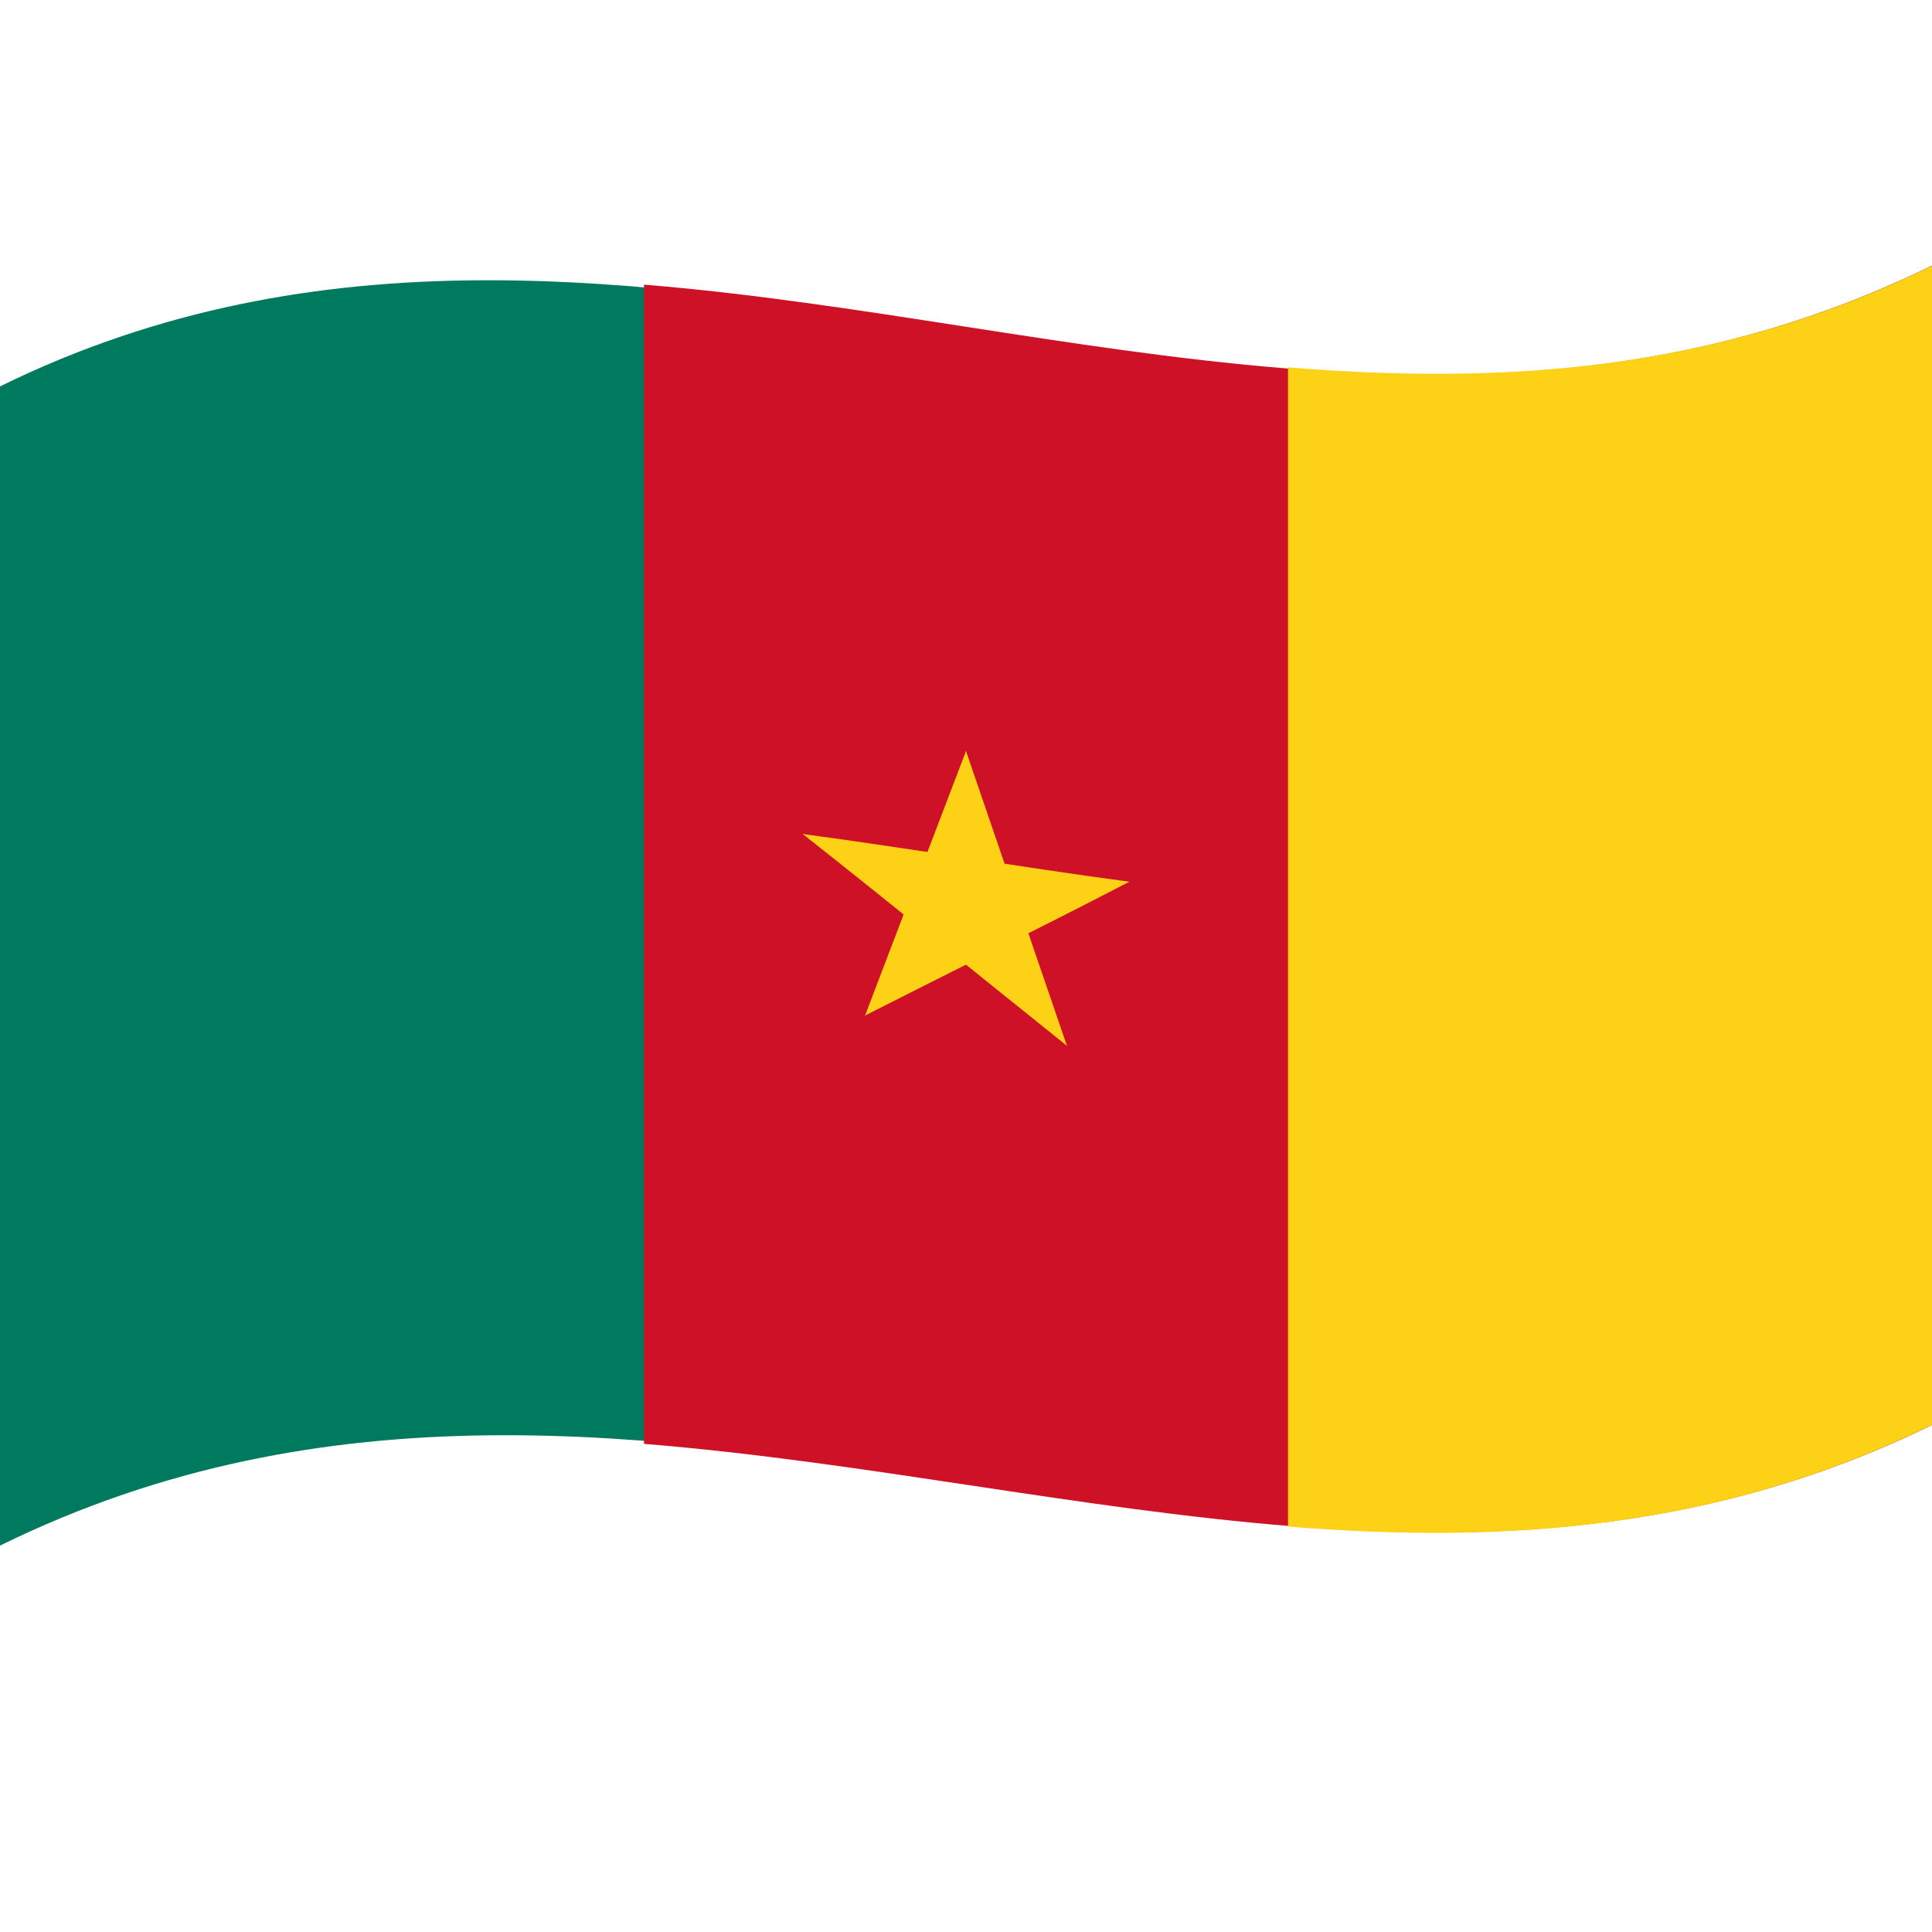
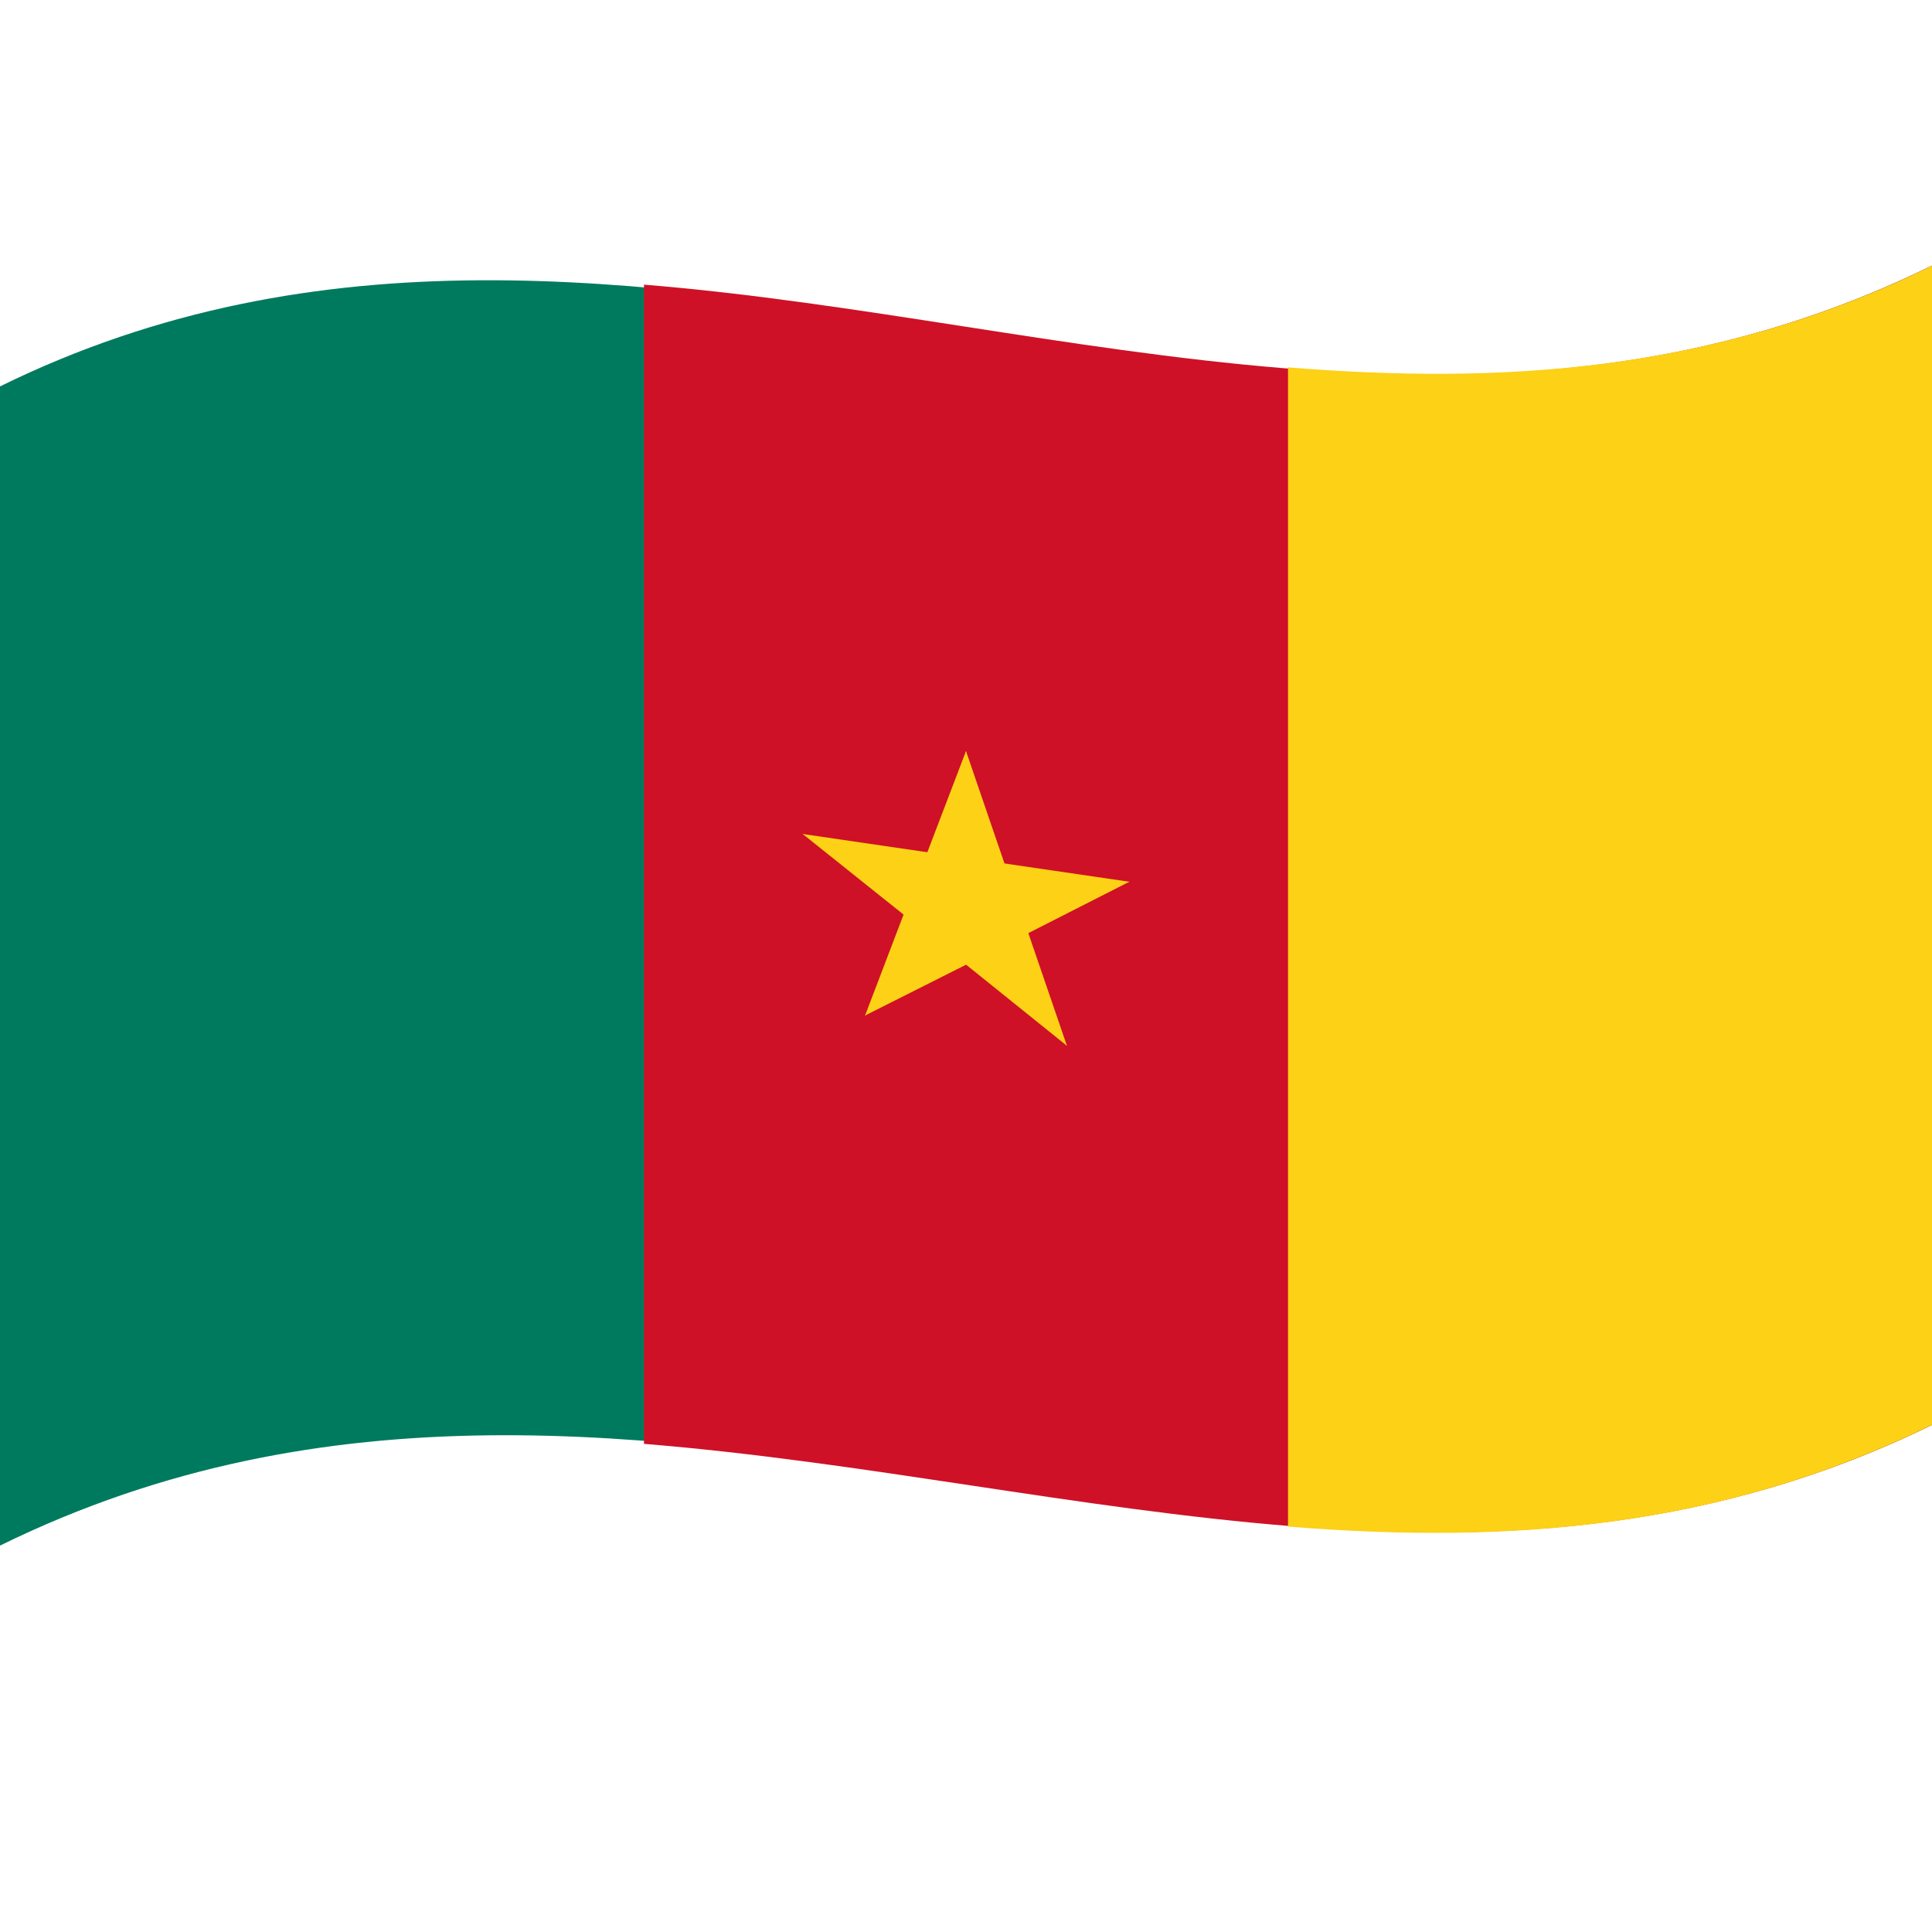
<svg xmlns="http://www.w3.org/2000/svg" version="1.0" viewBox="0 0 1000 1000">
  <defs />
-   <path fill="#007a5e" d="M0,200 C330.97,37.52 661.21,303.8 1000,137.5 C1000,335.5 1000,533.5 1000,737.5 C669.03,899.98 338.79,633.7 0,800 C0,602 0,404 0,200" />
-   <path fill="#ce1126" d="M333.33,147.34 C552.25,165.1 774.65,248.12 1000,137.5 C1000,335.5 1000,533.5 1000,737.5 C779.17,845.91 560.69,765.79 333.33,747.34 C333.33,549.34 333.33,351.34 333.33,147.34" />
-   <path fill="#fcd116" d="M666.67,190.16 C776.51,198.98 886.85,193.04 1000,137.5 C1000,335.5 1000,533.5 1000,737.5 C889.92,791.54 780.07,799.27 666.67,790.16 C666.67,592.16 666.67,394.16 666.67,190.16" />
-   <path id="t" fill="#fcd116" d="M500,388.75 C490.94,412.48 481.87,436.2 472.53,460.66 C486.48,466.84 500.43,473.06 514.8,479.45 C509.92,449.52 505.03,419.59 500,388.75" />
-   <path fill="#fcd116" d="M500,388.75 C509.06,415.24 518.13,441.72 527.47,469 C513.52,470.98 499.57,472.92 485.2,474.95 C490.08,446.5 494.97,418.06 500,388.75" />
-   <path fill="#fcd116" d="M584.53,456.39 C555.2,452.45 525.87,447.97 495.64,443.37 C495.64,456.57 495.64,469.77 495.64,483.37 C524.98,474.63 554.31,465.94 584.53,456.39" />
-   <path fill="#fcd116" d="M584.53,456.39 C560.8,468.72 537.07,480.7 512.62,492.97 C504,480.98 495.38,468.99 486.5,456.64 C518.85,456.71 551.2,456.9 584.53,456.39" />
-   <path fill="#fcd116" d="M552.24,541.31 C543.18,514.88 534.12,488.43 524.78,461.15 C510.83,463.13 496.88,465.07 482.51,467.09 C505.52,491.61 528.54,516.19 552.24,541.31" />
-   <path fill="#fcd116" d="M552.24,541.31 C528.52,522.34 504.78,503.15 480.33,483.46 C488.95,474.09 497.57,464.72 506.46,455.07 C521.57,483.57 536.68,512.05 552.24,541.31" />
-   <path fill="#fcd116" d="M447.76,525.63 C471.49,513.57 495.22,501.72 519.67,489.44 C511.05,477.46 502.43,465.46 493.54,453.11 C478.43,477 463.32,500.91 447.76,525.63" />
-   <path fill="#fcd116" d="M447.76,525.63 C456.82,501.84 465.88,478.09 475.22,453.63 C489.17,459.81 503.12,466.03 517.49,472.41 C494.48,489.95 471.47,507.42 447.76,525.63" />
-   <path fill="#fcd116" d="M415.47,431.67 C439.2,450.37 462.93,469.43 487.38,489.13 C496,479.76 504.62,470.4 513.5,460.74 C481.15,450.99 448.8,441.13 415.47,431.67" />
-   <path fill="#fcd116" d="M415.47,431.67 C444.8,435.61 474.13,440.09 504.36,444.69 C504.36,457.89 504.36,471.09 504.36,484.69 C475.02,467.03 445.69,449.32 415.47,431.67" />
+   <path fill="#007a5e" d="M0,200 C330.97,37.52 661.21,303.8 1000,137.5 L1000,737.5 C669.03,899.98 338.79,633.7 0,800 L0,200" />
+   <path fill="#ce1126" d="M333.33,147.34 C552.25,165.1 774.65,248.12 1000,137.5 L1000,737.5 C779.17,845.91 560.69,765.79 333.33,747.34 L333.33,147.34" />
+   <path fill="#fcd116" d="M666.67,190.16 C776.51,198.98 886.85,193.04 1000,137.5 L1000,737.5 C889.92,791.54 780.07,799.27 666.67,790.16 L666.67,190.16" />
+   <path id="t" fill="#fcd116" d="M500,388.75 L472.53,460.66 L514.8,479.45 L500,388.75" />
+   <path fill="#fcd116" d="M500,388.75 L527.47,469 L485.2,474.95 L500,388.75" />
+   <path fill="#fcd116" d="M584.53,456.39 L495.64,443.37 L495.64,483.37 L584.53,456.39" />
+   <path fill="#fcd116" d="M584.53,456.39 L512.62,492.97 L486.5,456.64 L584.53,456.39" />
+   <path fill="#fcd116" d="M552.24,541.31 L524.78,461.15 L482.51,467.09 L552.24,541.31" />
+   <path fill="#fcd116" d="M552.24,541.31 L480.33,483.46 L506.46,455.07 L552.24,541.31" />
+   <path fill="#fcd116" d="M447.76,525.63 L519.67,489.44 L493.54,453.11 L447.76,525.63" />
+   <path fill="#fcd116" d="M447.76,525.63 L475.22,453.63 L517.49,472.41 L447.76,525.63" />
+   <path fill="#fcd116" d="M415.47,431.67 L487.38,489.13 L513.5,460.74 L415.47,431.67" />
+   <path fill="#fcd116" d="M415.47,431.67 L504.36,444.69 L504.36,484.69 L415.47,431.67" />
</svg>
